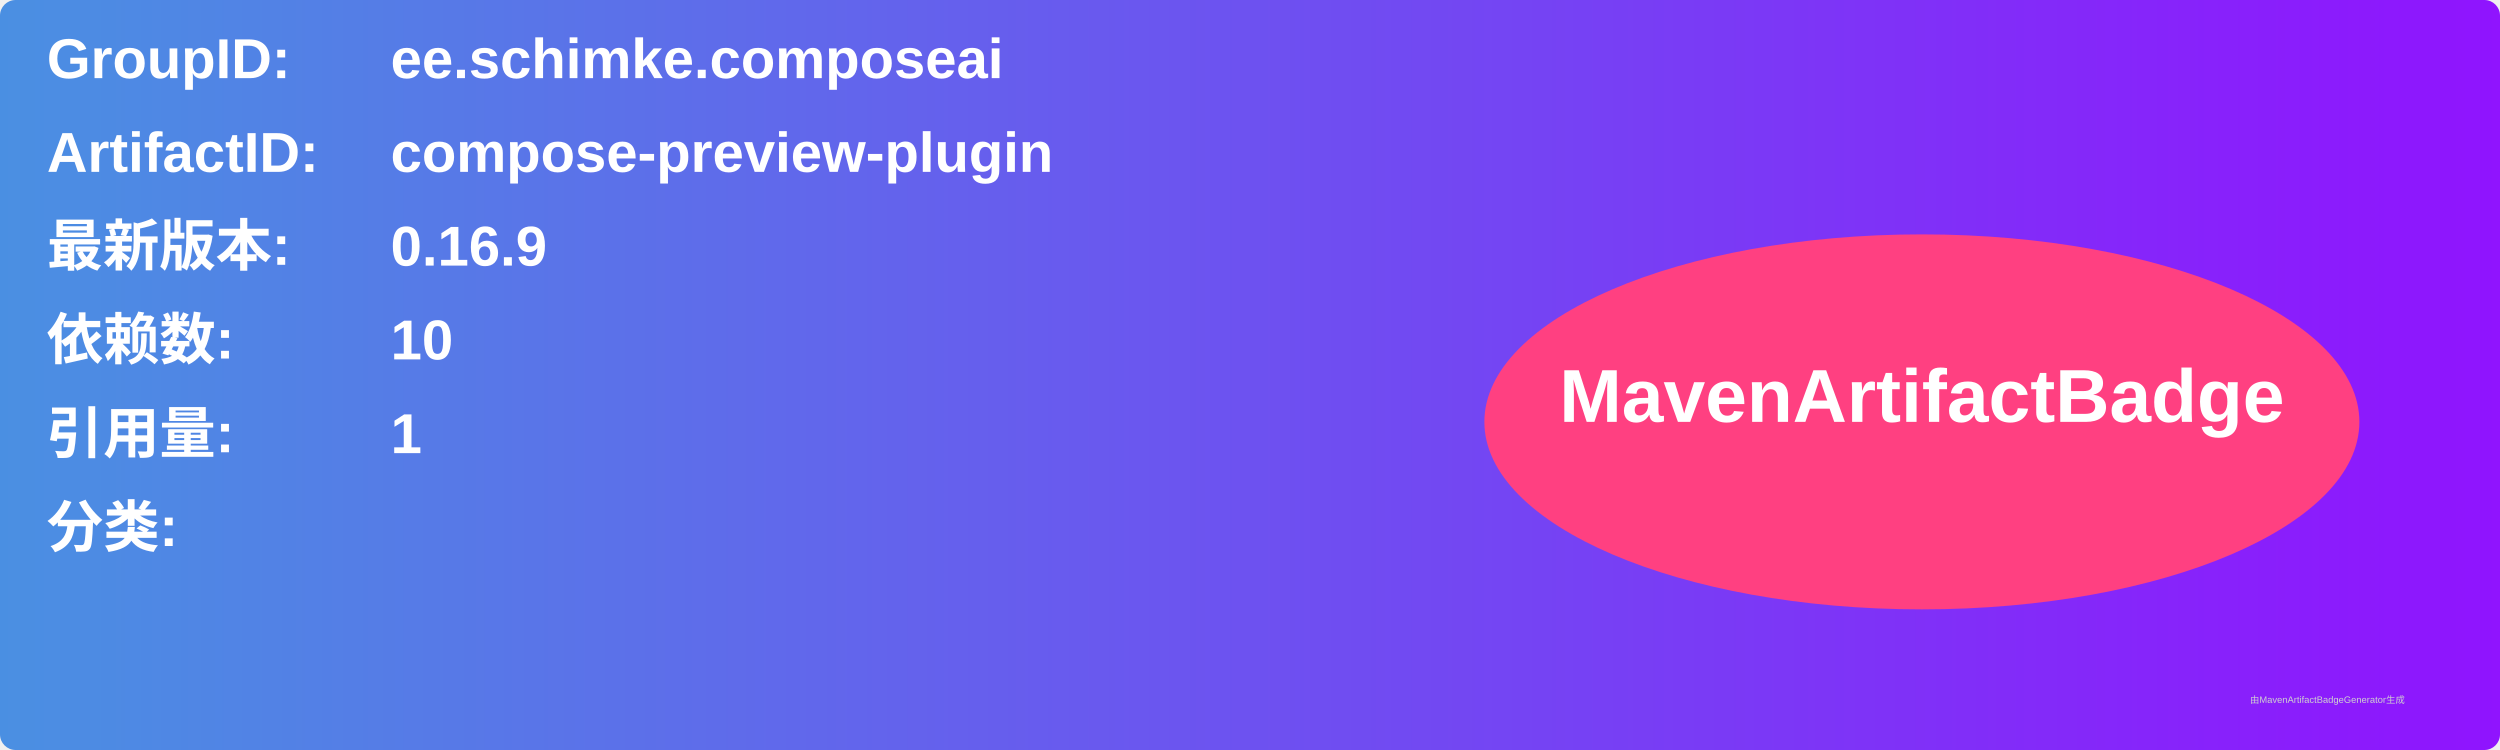
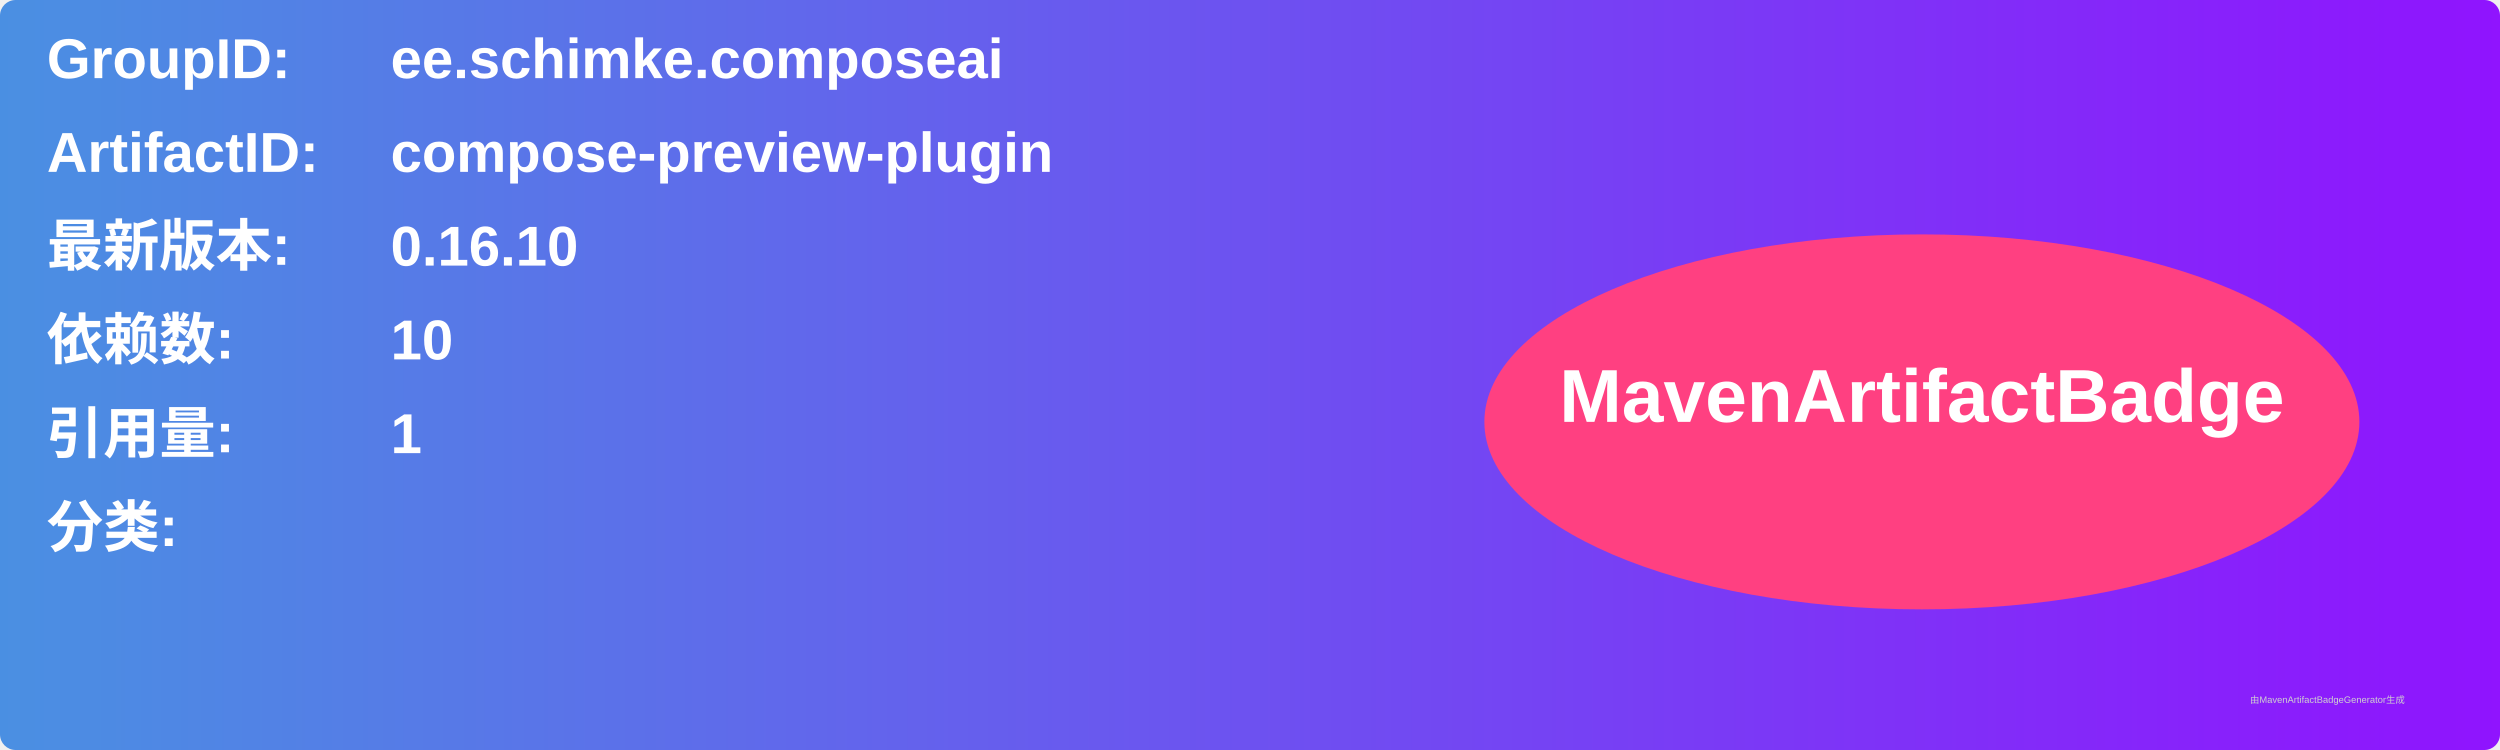
<svg xmlns="http://www.w3.org/2000/svg" width="800" height="240" viewBox="0 0 800 240">
  <linearGradient id="grad" x1="0%" y1="0%" x2="100%" y2="0%">
    <stop offset="0%" stop-color="#4a90e2" />
    <stop offset="100%" stop-color="#9013fe" />
  </linearGradient>
  <rect width="100%" height="100%" rx="5" ry="5" fill="url(#grad)" />
  <g transform="translate(15, 15)">
    <text x="0" y="10" font-family="Arial" font-size="18" fill="white" font-weight="bold" width="260">GroupID:</text>
    <text x="110" y="10" font-family="Arial" font-size="18" fill="white" font-weight="bold" width="460">ee.schimke.composeai</text>
    <text x="0" y="40" font-family="Arial" font-size="18" fill="white" font-weight="bold" width="260">ArtifactID:</text>
    <text x="110" y="40" font-family="Arial" font-size="18" fill="white" font-weight="bold" width="460">compose-preview-plugin</text>
    <text x="0" y="70" font-family="Arial" font-size="18" fill="white" font-weight="bold">最新版本:</text>
    <text x="110" y="70" font-family="Arial" font-size="18" fill="white" font-weight="bold">
-       <tspan font-weight="bold">0.16.9</tspan>
+       <tspan font-weight="bold">0.16.10</tspan>
    </text>
    <text x="0" y="100" font-family="Arial" font-size="18" fill="white" font-weight="bold">依赖数: </text>
    <text x="110" y="100" font-family="Arial" font-size="18" fill="white">
      <tspan font-weight="bold">10</tspan>
    </text>
    <text x="0" y="130" font-family="Arial" font-size="18" fill="white" font-weight="bold">引用量: </text>
    <text x="110" y="130" font-family="Arial" font-size="18" fill="white">
      <tspan font-weight="bold">1</tspan>
    </text>
    <text x="0" y="160" font-family="Arial" font-size="18" fill="white" font-weight="bold">分类:</text>
    <text x="10" y="190" font-family="Arial" font-size="10" fill="white">
      <tspan font-weight="bold" />
    </text>
    <ellipse cx="600" cy="120" rx="140" ry="60" fill="#ff4081" />
    <text x="600" y="120" text-anchor="middle" font-family="Arial" font-size="24" fill="white" font-weight="bold">MavenArtifactBadge</text>
  </g>
  <text x="720" y="225" font-family="Arial" font-size="3" fill="#d0d0d0">由MavenArtifactBadgeGenerator生成</text>
</svg>
